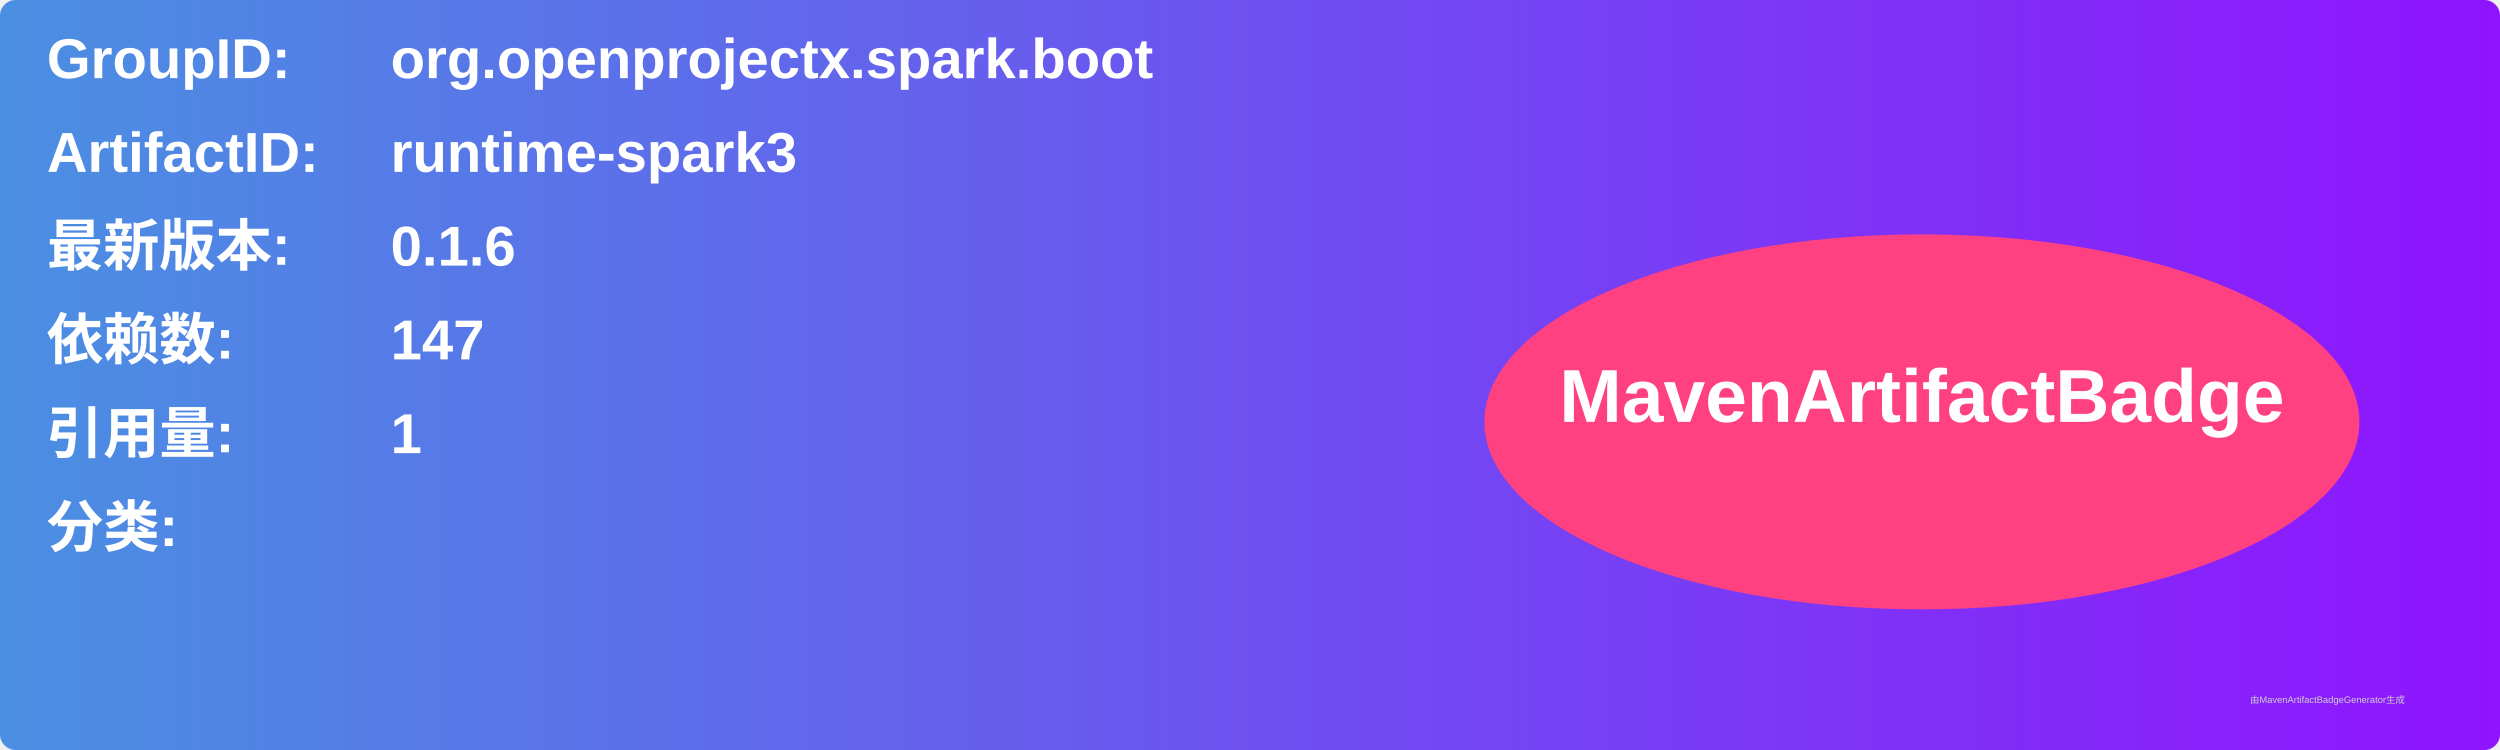
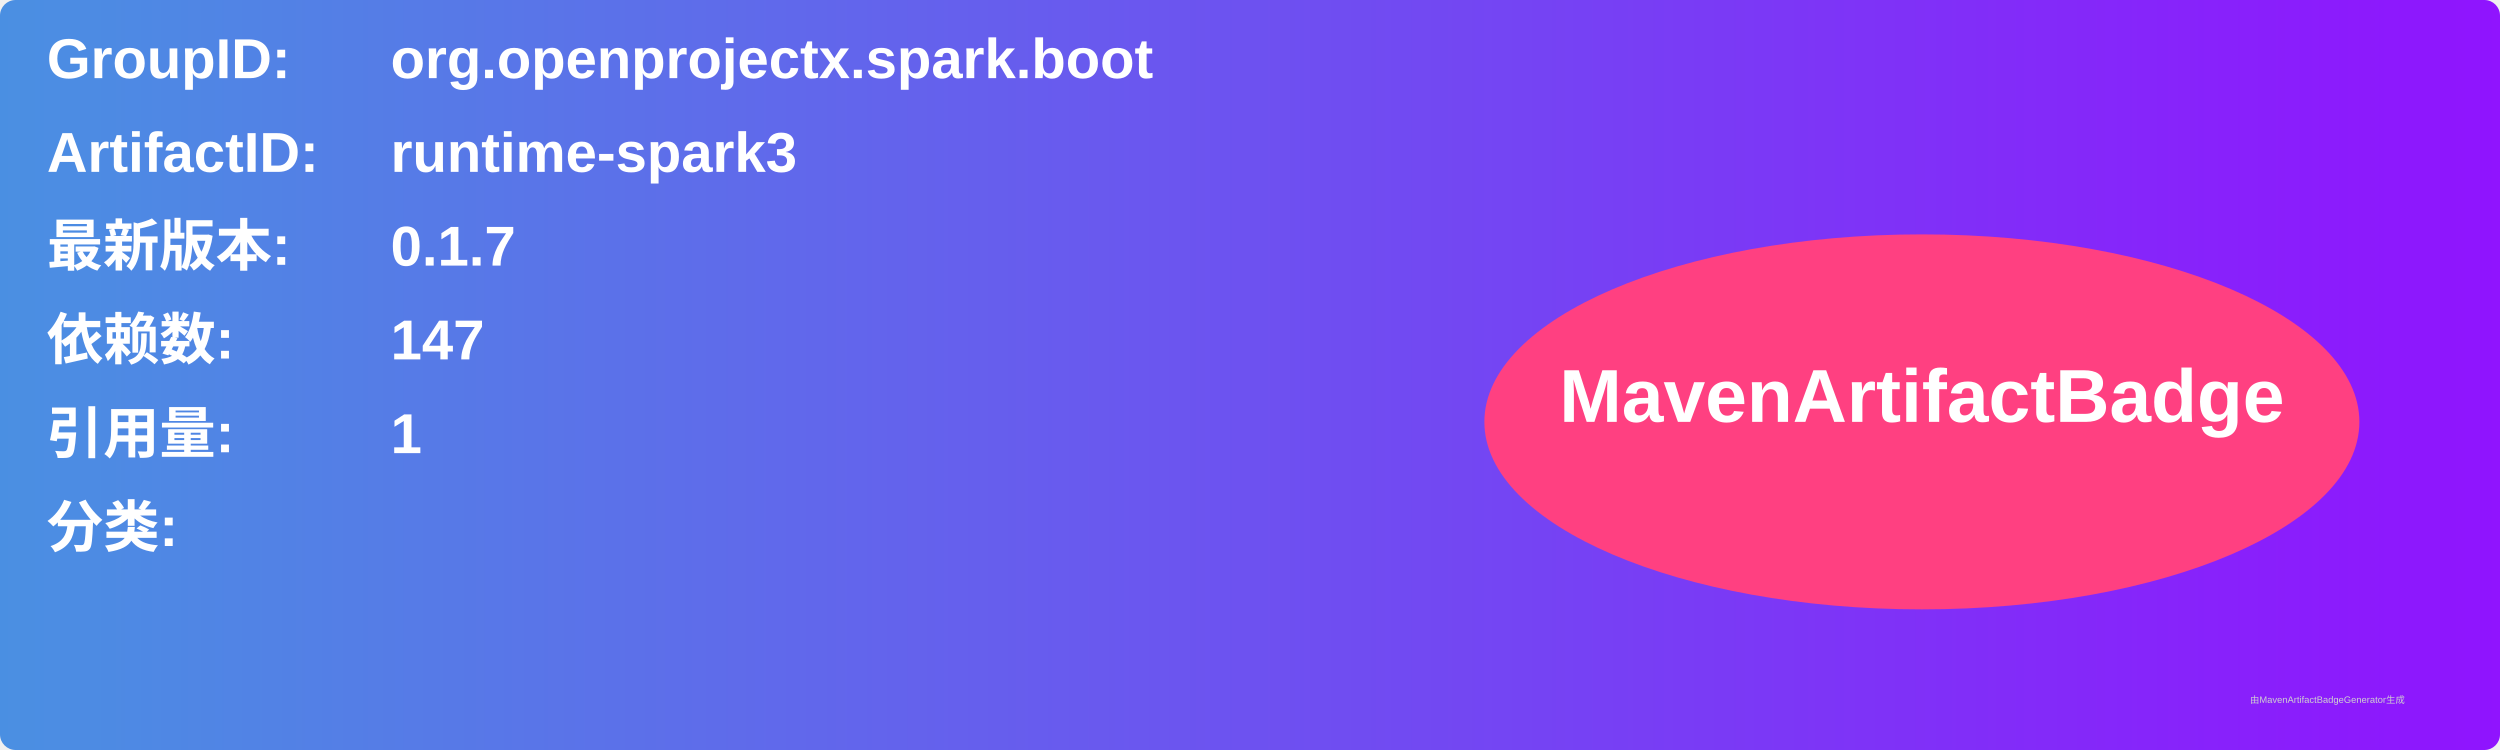
<svg xmlns="http://www.w3.org/2000/svg" width="800" height="240" viewBox="0 0 800 240">
  <linearGradient id="grad" x1="0%" y1="0%" x2="100%" y2="0%">
    <stop offset="0%" stop-color="#4a90e2" />
    <stop offset="100%" stop-color="#9013fe" />
  </linearGradient>
  <rect width="100%" height="100%" rx="5" ry="5" fill="url(#grad)" />
  <g transform="translate(15, 15)">
    <text x="0" y="10" font-family="Arial" font-size="18" fill="white" font-weight="bold" width="260">GroupID:</text>
    <text x="110" y="10" font-family="Arial" font-size="18" fill="white" font-weight="bold" width="460">org.openprojectx.spark.boot</text>
    <text x="0" y="40" font-family="Arial" font-size="18" fill="white" font-weight="bold" width="260">ArtifactID:</text>
    <text x="110" y="40" font-family="Arial" font-size="18" fill="white" font-weight="bold" width="460">runtime-spark3</text>
    <text x="0" y="70" font-family="Arial" font-size="18" fill="white" font-weight="bold">最新版本:</text>
    <text x="110" y="70" font-family="Arial" font-size="18" fill="white" font-weight="bold">
-       <tspan font-weight="bold">0.1.6</tspan>
+       <tspan font-weight="bold">0.1.7</tspan>
    </text>
    <text x="0" y="100" font-family="Arial" font-size="18" fill="white" font-weight="bold">依赖数: </text>
    <text x="110" y="100" font-family="Arial" font-size="18" fill="white">
      <tspan font-weight="bold">147</tspan>
    </text>
    <text x="0" y="130" font-family="Arial" font-size="18" fill="white" font-weight="bold">引用量: </text>
    <text x="110" y="130" font-family="Arial" font-size="18" fill="white">
      <tspan font-weight="bold">1</tspan>
    </text>
    <text x="0" y="160" font-family="Arial" font-size="18" fill="white" font-weight="bold">分类:</text>
    <text x="10" y="190" font-family="Arial" font-size="10" fill="white">
      <tspan font-weight="bold" />
    </text>
    <ellipse cx="600" cy="120" rx="140" ry="60" fill="#ff4081" />
    <text x="600" y="120" text-anchor="middle" font-family="Arial" font-size="24" fill="white" font-weight="bold">MavenArtifactBadge</text>
  </g>
  <text x="720" y="225" font-family="Arial" font-size="3" fill="#d0d0d0">由MavenArtifactBadgeGenerator生成</text>
</svg>
